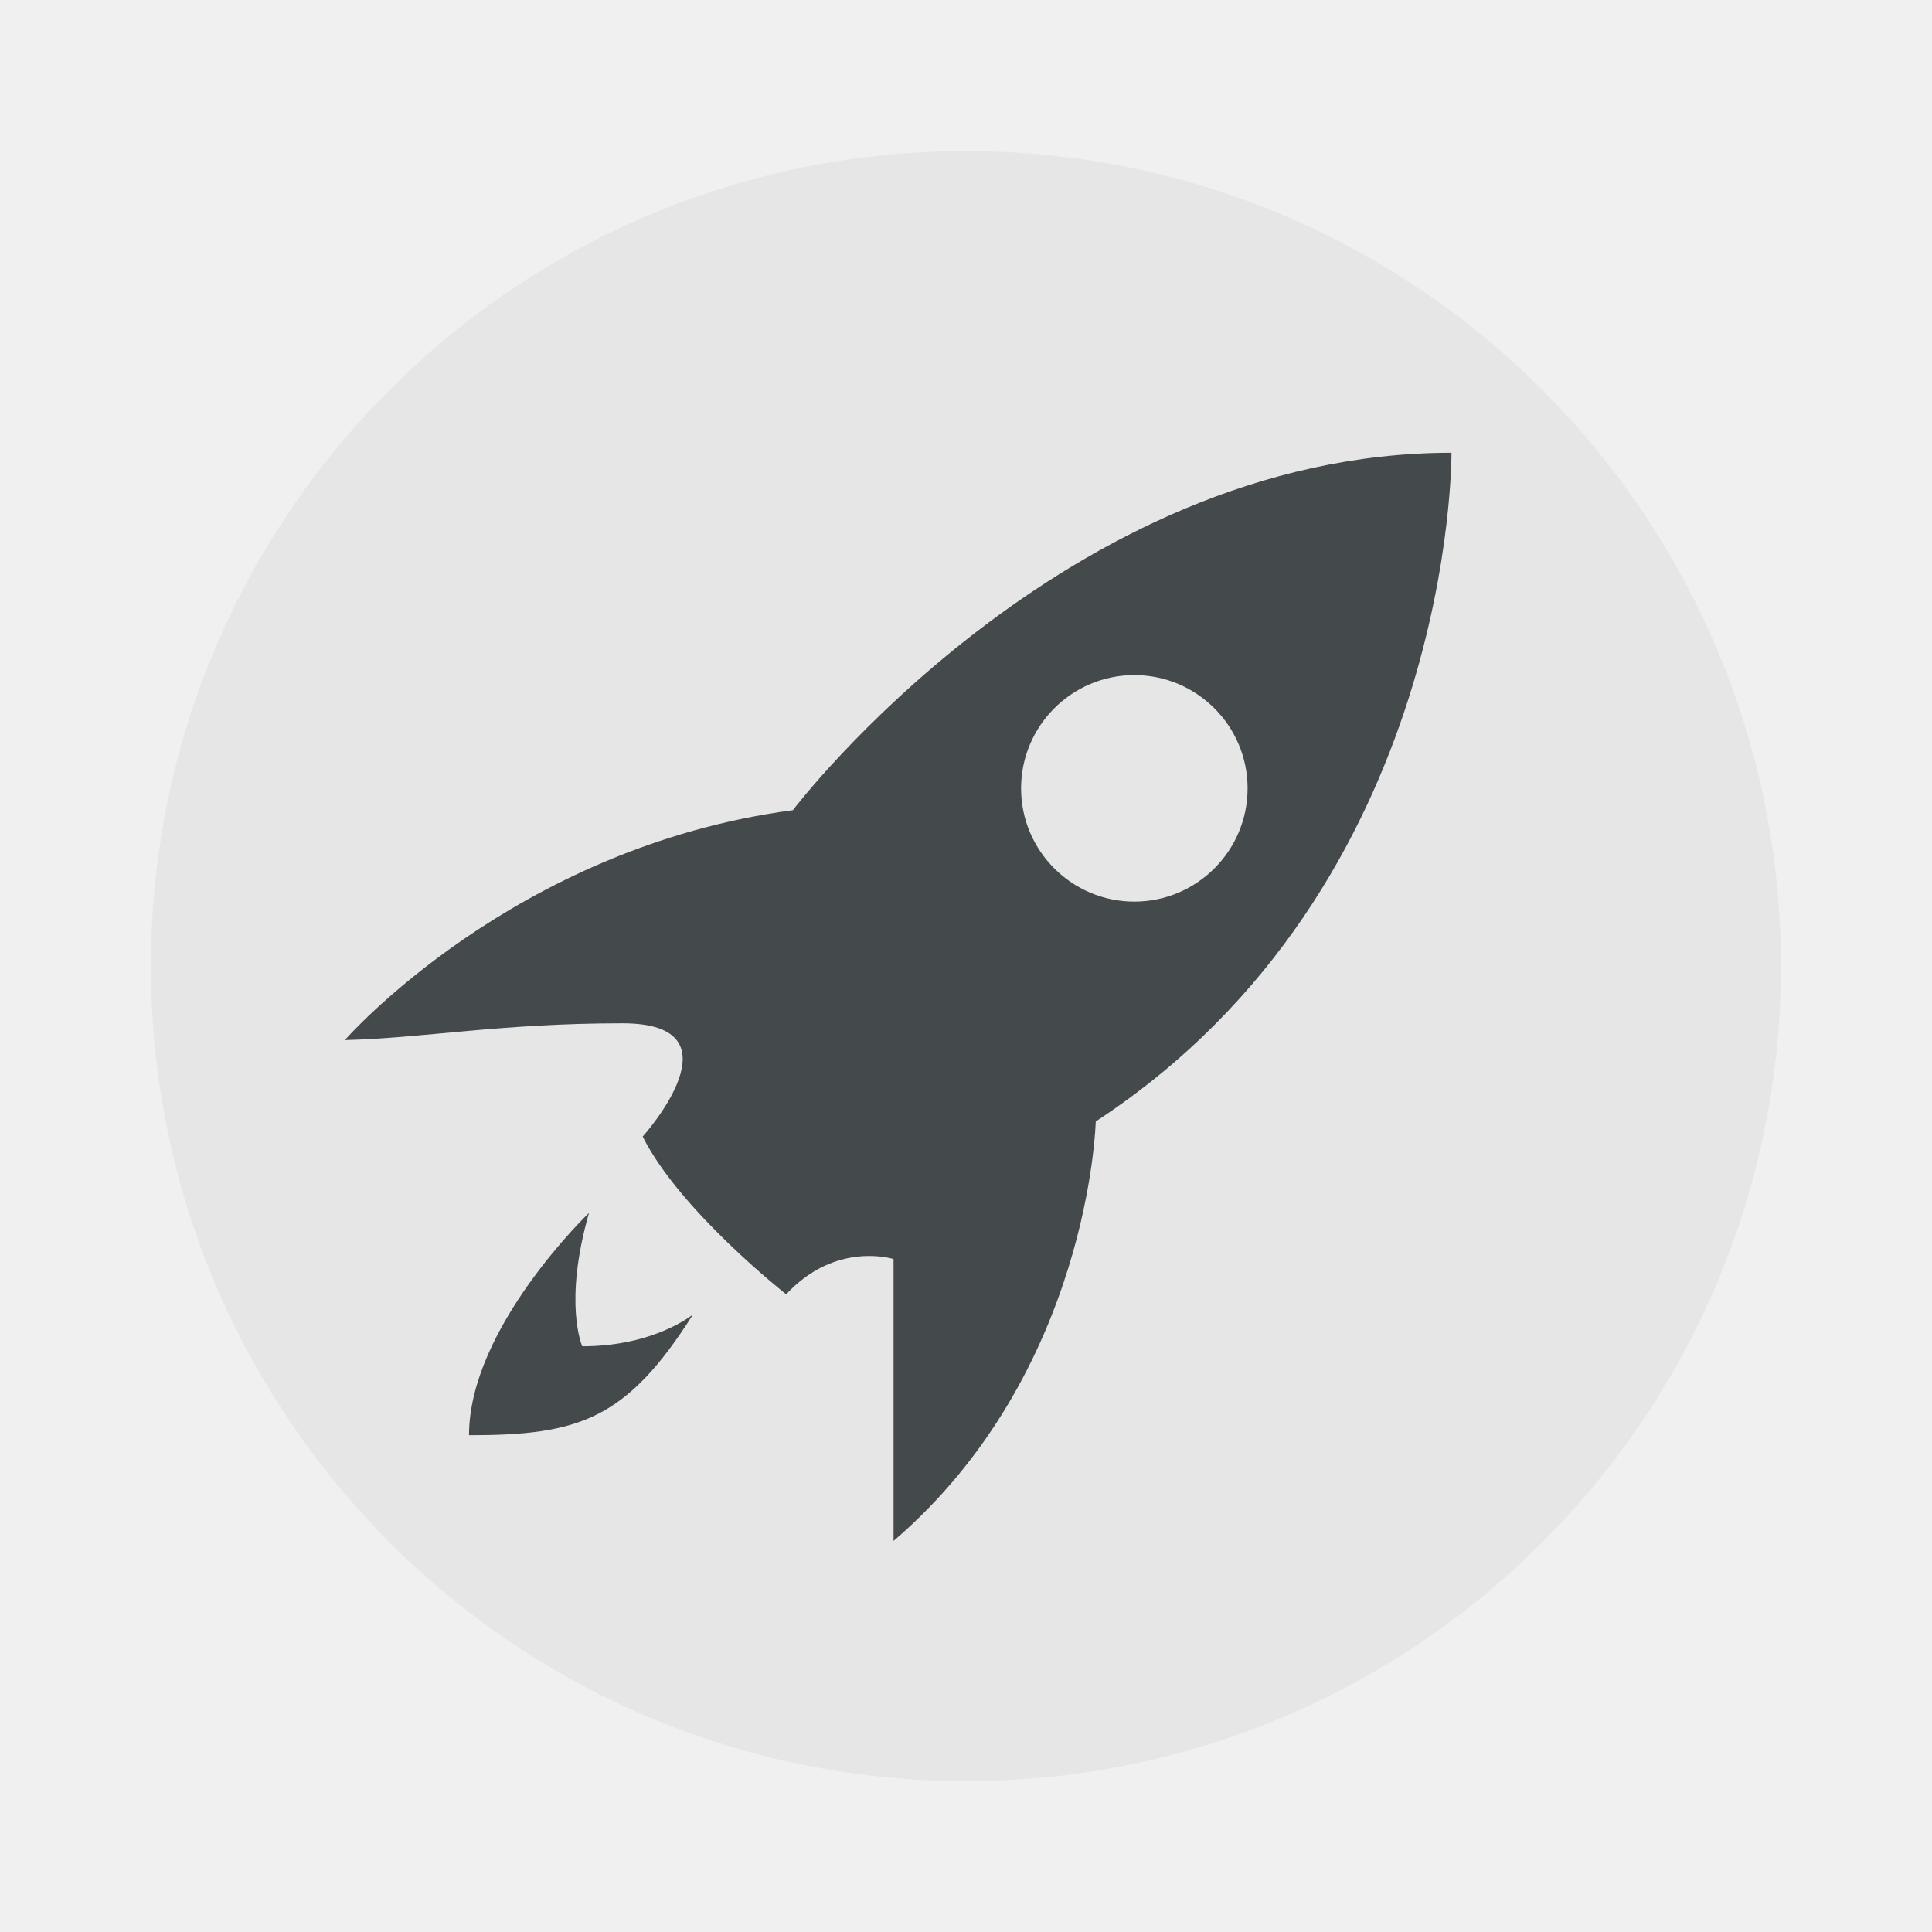
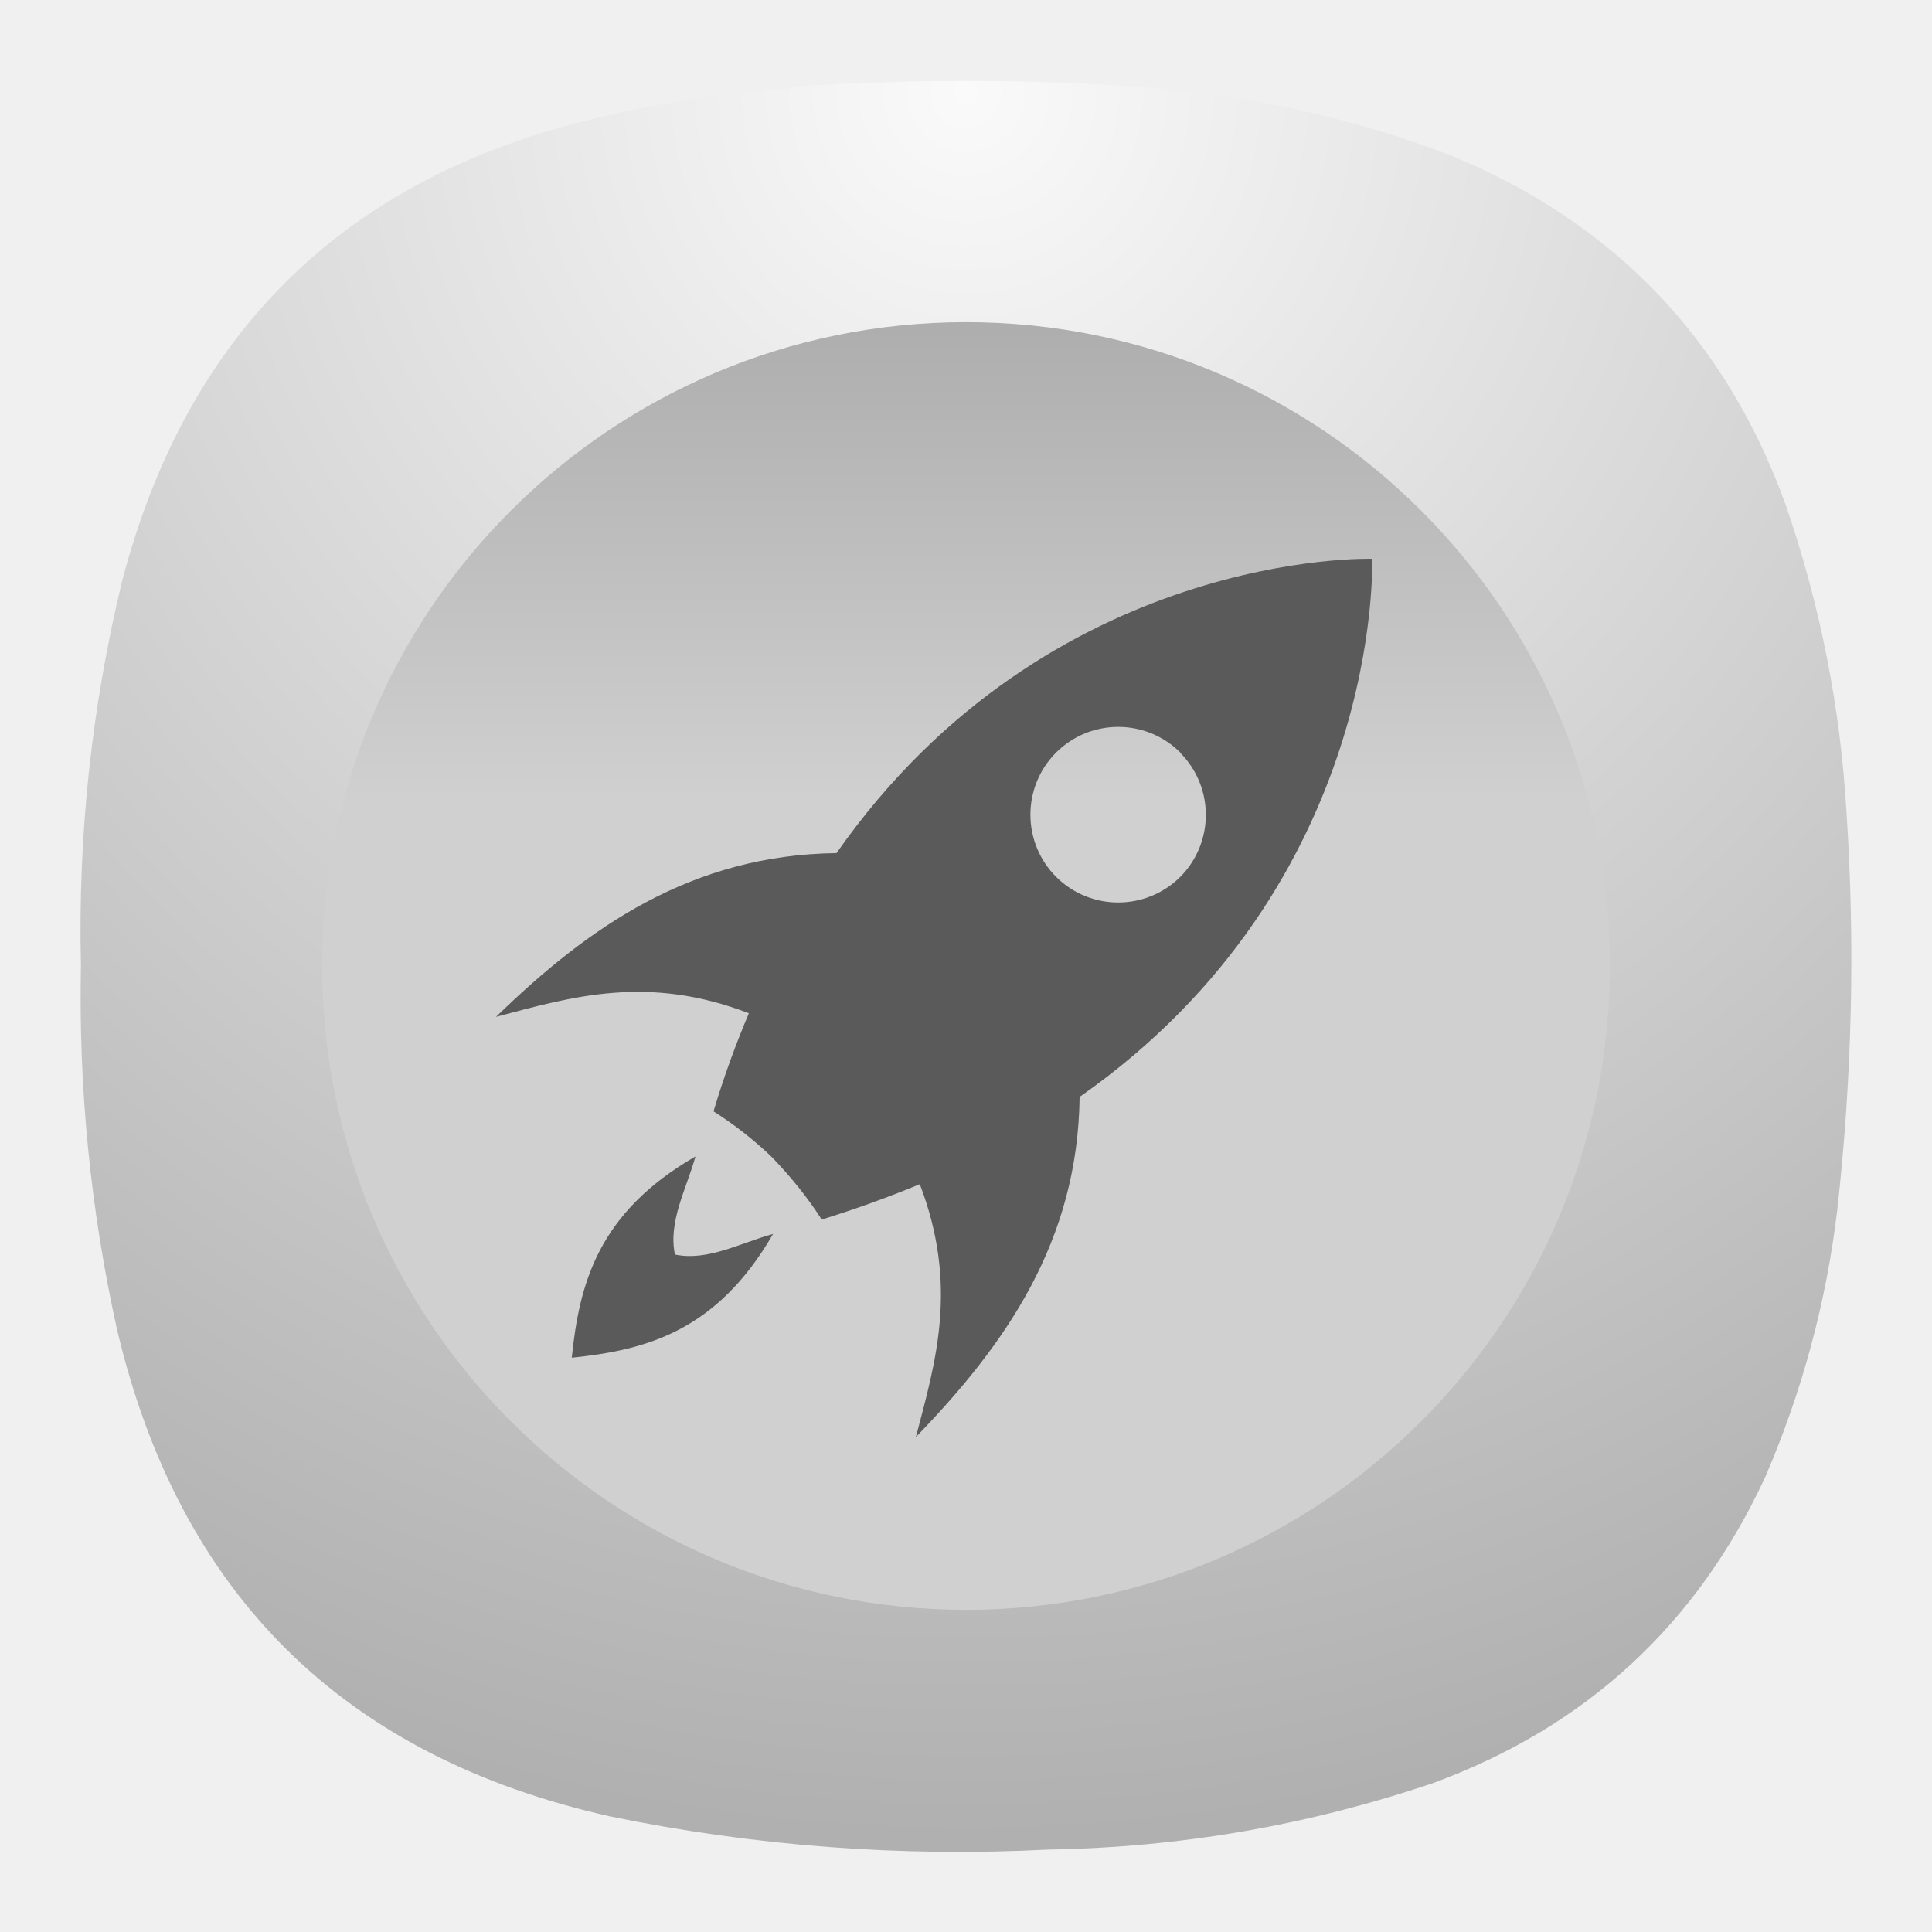
- <svg xmlns="http://www.w3.org/2000/svg" width="64" height="64">
-   <g transform="matrix(.05882 0 0 .05882 1.882 .22)" stroke-width="17">
-     <circle cx="512" cy="540.36" r="459" color="#000" fill="#e6e6e6" />
-     <path d="M785.45 251.25c-218.22 0-370.92 201.29-370.92 201.29-157.66 20.882-252.32 129.47-252.32 129.47 43.854-1.045 87.49-9.45 156.4-9.45s11.34 63.788 11.34 63.788c20.882 41.764 80.799 88.83 80.799 88.83 28.187-30.278 60.481-19.844 60.481-19.844v158.76c110.68-95.013 113.87-236.25 113.87-236.25 202.56-132.6 200.34-376.59 200.34-376.59zM606.84 376.46c35.176 0 63.787 28.613 63.787 63.788s-28.612 63.788-63.787 63.788c-35.176 0-63.787-28.613-63.787-63.788s28.612-63.788 63.787-63.788zM299.71 679.34s-67.567 64.656-67.569 125.21c61.603 0 88.572-8.527 126.16-68.041 0 0-21.651 17.955-62.371 17.955 0 0-10.838-23.967 3.78-75.128z" fill="#44494c" />
+ <svg xmlns="http://www.w3.org/2000/svg" xmlns:xlink="http://www.w3.org/1999/xlink" width="24" height="24" viewBox="0 0 6.35 6.35" version="1.1" id="svg7862" xml:space="preserve">
+   <defs id="defs7859">
+     <linearGradient id="linearGradient73899">
+       <stop style="stop-color:#aaaaaa;stop-opacity:1;" offset="0" id="stop73895" />
+       <stop style="stop-color:#d0d0d0;stop-opacity:1;" offset="1" id="stop73897" />
+     </linearGradient>
+     <linearGradient id="paint0_linear_3_29" x1="12" y1="0" x2="12" y2="12" gradientUnits="userSpaceOnUse" gradientTransform="matrix(0.9166668,0,0,0.9166668,0.9999943,0.9999984)">
+       <stop stop-color="white" id="stop36440" />
+       <stop offset="1" stop-color="#D9D9D9" id="stop36442" />
+     </linearGradient>
+     <clipPath id="clip0_3_29">
+       <rect width="20" height="11.688" fill="#ffffff" transform="translate(2,6.835)" id="rect36445" x="0" y="0" />
+     </clipPath>
+     <linearGradient id="paint0_linear_3_29-3" x1="12" y1="0" x2="12" y2="12" gradientUnits="userSpaceOnUse" gradientTransform="matrix(0.9166668,0,0,0.9166668,1.000013,1.000028)">
+       <stop stop-color="white" id="stop36440-6" offset="0" style="stop-color:#ccf9df;stop-opacity:1;" />
+       <stop offset="1" stop-color="#D9D9D9" id="stop36442-7" style="stop-color:#90dfaa;stop-opacity:1;" />
+     </linearGradient>
+     <linearGradient id="linearGradient28799-4">
+       <stop id="stop28801-13" offset="0" style="stop-color:#fefefc;stop-opacity:1;" />
+       <stop style="stop-color:#fefefc;stop-opacity:1" offset="0.757" id="stop28807-8" />
+       <stop id="stop28803-8" offset="1" style="stop-color:#d4d4d4;stop-opacity:1" />
+     </linearGradient>
+     <radialGradient r="14.572" fy="137.661" fx="223.196" cy="137.661" cx="223.196" gradientTransform="matrix(1.085779,-0.03431182,0.03943781,1.247989,-154.5419,-26.54265)" gradientUnits="userSpaceOnUse" id="radialGradient29032" xlink:href="#linearGradient28799-4" />
+     <radialGradient r="14.572" fy="137.661" fx="223.196" cy="137.661" cx="223.196" gradientTransform="matrix(0.8152424,-0.03431182,0.02961133,1.247989,-129.4374,-26.54265)" gradientUnits="userSpaceOnUse" id="radialGradient29648" xlink:href="#linearGradient28799-4" />
+     <linearGradient id="linearGradient14392-7">
+       <stop style="stop-color:#3e2a06;stop-opacity:1" offset="0" id="stop14394-8" />
+       <stop style="stop-color:#ad780a;stop-opacity:1" offset="1" id="stop14396-6" />
+     </linearGradient>
+     <linearGradient xlink:href="#linearGradient14392-7" id="linearGradient14477" gradientUnits="userSpaceOnUse" gradientTransform="matrix(0.874912,0,0,0.8114875,60.36719,62.58695)" x1="442.039" y1="371.544" x2="490.122" y2="293.585" />
+     <linearGradient xlink:href="#linearGradient14392-7" id="linearGradient14485" gradientUnits="userSpaceOnUse" gradientTransform="translate(4e-6)" x1="442.039" y1="371.544" x2="490.122" y2="293.585" />
+     <clipPath clipPathUnits="userSpaceOnUse" id="clipPath14186-9">
+       <path id="path14188-1" d="m 137.577,281.019 c 1.599,-0.663 3.398,-0.784 5.101,-0.47 1.703,0.314 3.311,1.049 4.743,2.022 2.864,1.946 4.988,4.778 7.023,7.58 4.672,6.434 9.169,13.002 13.245,19.829 3.306,5.538 6.344,11.257 10.164,16.453 2.494,3.392 5.307,6.539 7.813,9.922 2.506,3.383 4.728,7.056 5.839,11.117 1.444,5.277 0.885,11.093 -1.627,15.953 -1.767,3.419 -4.476,6.352 -7.772,8.339 -3.296,1.987 -7.171,3.014 -11.016,2.87 -6.114,-0.229 -11.699,-3.285 -17.384,-5.549 -11.581,-4.612 -24.16,-6.059 -36.097,-9.652 -3.669,-1.104 -7.276,-2.411 -10.97,-3.426 -1.641,-0.451 -3.309,-0.848 -4.859,-1.551 -1.55,-0.703 -3,-1.749 -3.862,-3.217 -0.666,-1.134 -0.948,-2.47 -0.93,-3.786 0.018,-1.316 0.326,-2.615 0.774,-3.852 0.896,-2.474 2.343,-4.714 3.32,-7.157 1.595,-3.989 1.882,-8.388 1.667,-12.679 -0.215,-4.291 -0.911,-8.545 -1.205,-12.831 -0.131,-1.914 -0.181,-3.853 0.185,-5.736 0.365,-1.883 1.176,-3.725 2.558,-5.055 1.274,-1.227 2.965,-1.955 4.696,-2.317 1.732,-0.361 3.515,-0.377 5.284,-0.338 1.768,0.04 3.541,0.134 5.304,-0.011 1.763,-0.145 3.533,-0.541 5.069,-1.418 1.46,-0.834 2.654,-2.075 3.644,-3.434 0.989,-1.36 1.789,-2.846 2.609,-4.314 0.82,-1.468 1.668,-2.932 2.742,-4.226 1.073,-1.295 2.389,-2.423 3.943,-3.067" style="fill:#402c07;fill-opacity:1;stroke:none" />
+     </clipPath>
+     <clipPath clipPathUnits="userSpaceOnUse" id="clipPath15031-3">
+       <path style="fill:none;stroke:#729fcf;stroke-width:0.125;stroke-linecap:butt;stroke-linejoin:miter;stroke-miterlimit:4;stroke-dasharray:none;stroke-opacity:1" d="m 248.061,184.612 c -2.601,3.44 -5.233,6.856 -7.897,10.247 -2.833,3.607 -5.701,7.187 -8.587,10.751 -3.541,4.374 -7.152,8.793 -9.449,13.93 -1.974,4.414 -2.91,9.207 -4.265,13.849 -1.539,5.272 -3.626,10.37 -5.971,15.336 -2.165,4.585 -4.55,9.063 -6.939,13.536 -1.738,3.254 -3.505,6.581 -4.108,10.221 -0.476,2.876 -0.198,5.844 0.534,8.666 0.732,2.822 1.91,5.511 3.238,8.106 5.667,11.075 14.17,20.622 24.242,27.925 4.571,3.314 9.467,6.181 14.602,8.526 2.782,1.27 5.714,2.404 8.772,2.457 1.529,0.026 3.074,-0.225 4.474,-0.841 1.4,-0.615 2.651,-1.604 3.483,-2.887 1.023,-1.578 1.37,-3.538 1.165,-5.407 -0.205,-1.869 -0.935,-3.653 -1.913,-5.259 -2.39,-3.923 -6.165,-6.761 -9.796,-9.573 -7.841,-6.074 -15.425,-12.48 -22.682,-19.24 -2.049,-1.909 -4.098,-3.878 -5.53,-6.284 -1.394,-2.344 -2.148,-5.014 -2.658,-7.693 -1.4,-7.349 -1.04,-15.083 1.46,-22.133 0.978,-2.758 2.271,-5.392 3.518,-8.04 2.162,-4.589 4.211,-9.263 7.049,-13.467 3.533,-5.233 8.245,-9.673 11.151,-15.278 2.455,-4.734 3.494,-10.057 4.362,-15.318 0.665,-4.031 1.248,-8.075 1.746,-12.13" id="path15033-2" />
+     </clipPath>
+     <clipPath clipPathUnits="userSpaceOnUse" id="clipPath14822-9">
+       <path d="m 386.188,285.328 c -0.405,-1.104 -1.118,-2.082 -1.991,-2.87 -0.872,-0.788 -1.9,-1.392 -2.983,-1.852 -2.165,-0.919 -4.521,-1.261 -6.832,-1.696 -2.179,-0.409 -4.342,-0.906 -6.528,-1.277 -2.271,-0.386 -4.618,-0.632 -6.865,-0.125 -1.966,0.443 -3.784,1.459 -5.272,2.819 -1.487,1.36 -2.649,3.056 -3.485,4.89 -1.472,3.23 -1.935,6.865 -1.654,10.403 0.209,2.633 0.875,5.346 2.609,7.339 1.401,1.611 3.387,2.615 5.434,3.221 3.525,1.043 7.367,0.988 10.86,-0.155 5.767,-1.931 10.876,-5.774 14.33,-10.779 1.139,-1.65 2.112,-3.448 2.553,-5.403 0.336,-1.49 0.348,-3.081 -0.178,-4.515" id="path14824-1" style="fill:none;stroke:#ce5c00;stroke-width:1px;stroke-linecap:butt;stroke-linejoin:miter;stroke-opacity:1" />
+     </clipPath>
+     <clipPath clipPathUnits="userSpaceOnUse" id="clipPath14822-2-4">
+       <path d="m 386.188,285.328 c -0.405,-1.104 -1.118,-2.082 -1.991,-2.87 -0.872,-0.788 -1.9,-1.392 -2.983,-1.852 -2.165,-0.919 -4.521,-1.261 -6.832,-1.696 -2.179,-0.409 -4.342,-0.906 -6.528,-1.277 -2.271,-0.386 -4.618,-0.632 -6.865,-0.125 -1.966,0.443 -3.784,1.459 -5.272,2.819 -1.487,1.36 -2.649,3.056 -3.485,4.89 -1.472,3.23 -1.935,6.865 -1.654,10.403 0.209,2.633 0.875,5.346 2.609,7.339 1.401,1.611 3.387,2.615 5.434,3.221 3.525,1.043 7.367,0.988 10.86,-0.155 5.767,-1.931 10.876,-5.774 14.33,-10.779 1.139,-1.65 2.112,-3.448 2.553,-5.403 0.336,-1.49 0.348,-3.081 -0.178,-4.515" id="path14824-6-5" style="fill:none;stroke:#ce5c00;stroke-width:1px;stroke-linecap:butt;stroke-linejoin:miter;stroke-opacity:1" />
+     </clipPath>
+     <linearGradient id="linearGradient14518-6">
+       <stop id="stop14540-0" offset="0" style="stop-color:#110800;stop-opacity:1;" />
+       <stop style="stop-color:#a65a00;stop-opacity:0.8;" offset="0.591" id="stop14542-5" />
+       <stop style="stop-color:#ff921e;stop-opacity:0;" offset="1" id="stop14522-4" />
+     </linearGradient>
+     <clipPath clipPathUnits="userSpaceOnUse" id="clipPath14489-3">
+       <path style="fill:url(#linearGradient14485);fill-opacity:1;stroke:none" d="m 516.006,331.876 c -0.671,1.719 -1.627,3.327 -2.816,4.738 -2.624,3.115 -6.268,5.17 -9.896,7.02 -6.189,3.154 -12.602,5.922 -18.42,9.717 -3.898,2.542 -7.496,5.527 -10.86,8.742 -2.877,2.75 -5.606,5.687 -8.832,8.018 -3.256,2.351 -7.019,4.054 -10.991,4.65 -4.83,0.725 -9.821,-0.213 -14.299,-2.164 -3.138,-1.367 -6.156,-3.323 -7.963,-6.229 -1.814,-2.918 -2.228,-6.488 -2.233,-9.924 -0.008,-6.077 1.118,-12.09 2.178,-18.073 0.881,-4.972 1.719,-9.955 2.26,-14.975 0.983,-9.131 0.976,-18.353 0.32,-27.513 -0.11,-1.534 -0.238,-3.083 -0.008,-4.604 0.229,-1.521 0.855,-3.037 2.021,-4.04 1.077,-0.927 2.521,-1.336 3.939,-1.415 1.419,-0.079 2.834,0.147 4.24,0.352 3.313,0.484 6.652,0.865 9.889,1.717 2.043,0.537 4.033,1.259 6.072,1.811 3.403,0.92 6.966,1.361 10.467,0.952 3.769,-0.441 7.43,-1.857 11.224,-1.765 1.557,0.038 3.102,0.332 4.586,0.8 1.515,0.478 3.009,1.162 4.123,2.295 0.846,0.861 1.436,1.945 1.879,3.069 0.66,1.674 1.015,3.457 1.167,5.249 0.135,1.588 0.113,3.194 0.414,4.759 0.495,2.575 1.847,4.923 3.528,6.935 1.681,2.012 3.69,3.72 5.696,5.408 1.999,1.681 4.011,3.355 6.167,4.828 1.012,0.692 2.056,1.339 3.017,2.101 0.961,0.761 1.845,1.647 2.445,2.715 0.815,1.449 1.064,3.208 0.683,4.826 h 2e-5" id="path14491-6" />
+     </clipPath>
+     <clipPath clipPathUnits="userSpaceOnUse" id="clipPath14481-1">
+       <path style="fill:url(#linearGradient14485);fill-opacity:1;stroke:none" d="m 516.006,331.876 c -0.671,1.719 -1.627,3.327 -2.816,4.738 -2.624,3.115 -6.268,5.17 -9.896,7.02 -6.189,3.154 -12.602,5.922 -18.42,9.717 -3.898,2.542 -7.496,5.527 -10.86,8.742 -2.877,2.75 -5.606,5.687 -8.832,8.018 -3.256,2.351 -7.019,4.054 -10.991,4.65 -4.83,0.725 -9.821,-0.213 -14.299,-2.164 -3.138,-1.367 -6.156,-3.323 -7.963,-6.229 -1.814,-2.918 -2.228,-6.488 -2.233,-9.924 -0.008,-6.077 1.118,-12.09 2.178,-18.073 0.881,-4.972 1.719,-9.955 2.26,-14.975 0.983,-9.131 0.976,-18.353 0.32,-27.513 -0.11,-1.534 -0.238,-3.083 -0.008,-4.604 0.229,-1.521 0.855,-3.037 2.021,-4.04 1.077,-0.927 2.521,-1.336 3.939,-1.415 1.419,-0.079 2.834,0.147 4.24,0.352 3.313,0.484 6.652,0.865 9.889,1.717 2.043,0.537 4.033,1.259 6.072,1.811 3.403,0.92 6.966,1.361 10.467,0.952 3.769,-0.441 7.43,-1.857 11.224,-1.765 1.557,0.038 3.102,0.332 4.586,0.8 1.515,0.478 3.009,1.162 4.123,2.295 0.846,0.861 1.436,1.945 1.879,3.069 0.66,1.674 1.015,3.457 1.167,5.249 0.135,1.588 0.113,3.194 0.414,4.759 0.495,2.575 1.847,4.923 3.528,6.935 1.681,2.012 3.69,3.72 5.696,5.408 1.999,1.681 4.011,3.355 6.167,4.828 1.012,0.692 2.056,1.339 3.017,2.101 0.961,0.761 1.845,1.647 2.445,2.715 0.815,1.449 1.064,3.208 0.683,4.826 h 2e-5" id="path14483-3" />
+     </clipPath>
+     <clipPath clipPathUnits="userSpaceOnUse" id="clipPath14473-5">
+       <path style="fill:url(#linearGradient14477);fill-opacity:1;stroke:none" d="m 511.827,331.9 c -0.606,1.404 -1.442,2.708 -2.464,3.845 -2.325,2.588 -5.507,4.222 -8.659,5.697 -5.42,2.535 -11.001,4.779 -16.116,7.885 -3.383,2.054 -6.537,4.472 -9.502,7.094 -2.525,2.233 -4.93,4.627 -7.728,6.506 -2.883,1.936 -6.175,3.299 -9.616,3.774 -4.218,0.582 -8.553,-0.183 -12.51,-1.756 -2.709,-1.077 -5.366,-2.619 -6.967,-5.055 -1.538,-2.341 -1.933,-5.252 -1.953,-8.053 -0.035,-4.939 0.965,-9.818 1.906,-14.666 0.782,-4.03 1.527,-8.072 1.977,-12.152 0.818,-7.406 0.661,-14.885 0.28,-22.327 -0.064,-1.249 -0.134,-2.51 0.079,-3.743 0.213,-1.233 0.736,-2.452 1.682,-3.271 0.939,-0.814 2.21,-1.159 3.451,-1.212 1.242,-0.052 2.476,0.164 3.705,0.349 2.89,0.436 5.811,0.709 8.652,1.393 1.787,0.43 3.531,1.02 5.313,1.469 2.986,0.753 6.096,1.107 9.158,0.772 3.294,-0.36 6.507,-1.51 9.82,-1.432 1.358,0.032 2.708,0.271 4.013,0.649 1.313,0.38 2.617,0.92 3.607,1.862 0.725,0.691 1.25,1.569 1.644,2.49 0.576,1.348 0.886,2.8 1.021,4.26 0.119,1.289 0.105,2.594 0.363,3.862 0.437,2.149 1.64,4.081 3.115,5.704 1.475,1.622 3.224,2.968 4.956,4.312 1.756,1.364 3.51,2.74 5.396,3.918 0.882,0.551 1.793,1.059 2.635,1.671 0.841,0.612 1.619,1.339 2.145,2.237 0.684,1.167 0.902,2.599 0.598,3.917 h 2e-5" id="path14475-9" />
+     </clipPath>
+     <clipPath clipPathUnits="userSpaceOnUse" id="clipPath14656-7">
+       <path d="m 304.847,225.45 c 6.016,4.923 9.777,12.317 10.943,20.003 1.825,12.031 -2.346,24.075 -6.446,35.533 -0.817,2.285 -1.64,4.59 -1.965,6.995 -0.325,2.405 -0.119,4.948 1.029,7.086 1.303,2.425 3.732,4.125 6.367,4.923 2.589,0.784 5.394,0.761 8.015,0.092 2.621,-0.669 5.061,-1.968 7.187,-3.64 5.48,-4.31 8.758,-10.986 10.01,-17.844 1.252,-6.858 0.639,-13.929 -0.551,-20.798 -1.623,-9.369 -4.309,-18.54 -7.74,-27.408 -2.518,-6.507 -5.468,-12.911 -9.618,-18.52 -4.046,-5.469 -9.162,-10.09 -13.103,-15.635 -2.732,-3.844 -4.9,-8.131 -8.192,-11.508 -1.646,-1.689 -3.577,-3.135 -5.77,-4.001 -2.193,-0.866 -4.664,-1.124 -6.933,-0.482 -1.505,0.426 -2.892,1.237 -4.038,2.301 -1.146,1.064 -2.053,2.376 -2.693,3.803 -1.28,2.853 -1.477,6.112 -0.965,9.198 0.661,3.983 2.444,7.693 4.466,11.189 2.274,3.932 4.918,7.719 8.384,10.654 3.599,3.047 7.962,5.074 11.611,8.06" id="path14658-9" style="fill:none;stroke:#c17d11;stroke-width:1px;stroke-linecap:butt;stroke-linejoin:miter;stroke-opacity:1" />
+     </clipPath>
+     <clipPath id="clipPath29644-8" clipPathUnits="userSpaceOnUse">
+       <path id="path29646-8" d="m 54.232,122.362 c -1.781,0.097 -3.485,0.919 -4.788,2.137 -1.303,1.218 -2.221,2.812 -2.786,4.504 -1.13,3.384 -0.875,7.052 -0.619,10.61 0.233,3.222 0.47,6.505 1.677,9.502 0.603,1.498 1.45,2.91 2.58,4.064 1.13,1.154 2.552,2.042 4.118,2.434 1.469,0.368 3.038,0.292 4.483,-0.162 1.445,-0.454 2.764,-1.279 3.846,-2.338 1.579,-1.545 2.643,-3.566 3.253,-5.689 0.61,-2.123 0.784,-4.352 0.752,-6.561 -0.04,-2.764 -0.401,-5.539 -1.266,-8.164 -0.865,-2.626 -2.246,-5.103 -4.173,-7.086 -0.933,-0.96 -1.998,-1.805 -3.199,-2.397 -1.201,-0.592 -2.543,-0.925 -3.88,-0.853" style="fill:url(#radialGradient29648);fill-opacity:1;stroke:none" />
+     </clipPath>
+     <linearGradient id="linearGradient28469-0">
+       <stop style="stop-color:#d2940a;stop-opacity:1" offset="0" id="stop28479-4" />
+       <stop style="stop-color:#d89c08;stop-opacity:1" offset="0.751" id="stop28477-2" />
+       <stop id="stop28485-7" offset="0.866" style="stop-color:#b67e07;stop-opacity:1;" />
+       <stop id="stop28473-1" offset="1" style="stop-color:#946106;stop-opacity:1" />
+     </linearGradient>
+     <linearGradient id="linearGradient28275-8">
+       <stop id="stop28277-1" offset="0" style="stop-color:#ad780a;stop-opacity:1" />
+       <stop style="stop-color:#d89e08;stop-opacity:1" offset="0.12" id="stop28291-9" />
+       <stop style="stop-color:#edb80b;stop-opacity:1" offset="0.255" id="stop28289-6" />
+       <stop style="stop-color:#ebc80d;stop-opacity:1" offset="0.392" id="stop28287-6" />
+       <stop style="stop-color:#f5d838;stop-opacity:1" offset="0.527" id="stop28285-7" />
+       <stop style="stop-color:#f6d811;stop-opacity:1" offset="0.769" id="stop28283-7" />
+       <stop id="stop28279-5" offset="1" style="stop-color:#f5cd31;stop-opacity:1" />
+     </linearGradient>
+     <linearGradient id="linearGradient29529-6">
+       <stop id="stop29531-0" offset="0" style="stop-color:#3a2903;stop-opacity:1;" />
+       <stop style="stop-color:#735208;stop-opacity:1" offset="0.555" id="stop29539-7" />
+       <stop id="stop29533-8" offset="1" style="stop-color:#ac8c04;stop-opacity:1" />
+     </linearGradient>
+     <linearGradient id="linearGradient29477-3">
+       <stop id="stop29479-5" offset="0" style="stop-color:#757574;stop-opacity:0" />
+       <stop style="stop-color:#757574;stop-opacity:1;" offset="0.263" id="stop29487-5" />
+       <stop style="stop-color:#757574;stop-opacity:1;" offset="0.5" id="stop29485-0" />
+       <stop id="stop29481-3" offset="1" style="stop-color:#757574;stop-opacity:0" />
+     </linearGradient>
+     <linearGradient id="linearGradient29336-6">
+       <stop id="stop29338-1" offset="0" style="stop-color:#646464;stop-opacity:0" />
+       <stop style="stop-color:#646464;stop-opacity:0.583" offset="0.306" id="stop29344-7" />
+       <stop id="stop29354-5" offset="0.47" style="stop-color:#646464;stop-opacity:1" />
+       <stop style="stop-color:#646464;stop-opacity:0.257" offset="0.728" id="stop29356-3" />
+       <stop id="stop29340-6" offset="1" style="stop-color:#646464;stop-opacity:0;" />
+     </linearGradient>
+     <linearGradient id="linearGradient28976-3">
+       <stop id="stop28978-7" offset="0" style="stop-color:#747474;stop-opacity:1" />
+       <stop style="stop-color:#8c8c8c;stop-opacity:1;" offset="0.125" id="stop29259-5" />
+       <stop style="stop-color:#a4a4a4;stop-opacity:1;" offset="0.25" id="stop29257-0" />
+       <stop style="stop-color:#d4d4d4;stop-opacity:1" offset="0.5" id="stop28984-4" />
+       <stop id="stop28986-0" offset="0.619" style="stop-color:#d4d4d4;stop-opacity:1" />
+       <stop id="stop28980-2" offset="1" style="stop-color:#7c7c7c;stop-opacity:1" />
+     </linearGradient>
+     <clipPath id="clipPath29028-5" clipPathUnits="userSpaceOnUse">
+       <path id="path29030-7" d="m 85.75,122.362 c -2.78,1.91 -5.111,4.575 -6.25,7.75 -1.436,4.002 -0.886,8.481 0.5,12.5 1.419,4.117 3.794,8.041 7.379,10.512 1.793,1.236 3.868,2.083 6.03,2.339 2.162,0.256 4.409,-0.095 6.34,-1.101 2.353,-1.226 4.148,-3.373 5.262,-5.781 1.114,-2.408 1.589,-5.07 1.738,-7.719 0.19,-3.375 -0.14,-6.806 -1.25,-10 -1.205,-3.469 -3.39,-6.671 -6.473,-8.667 -1.541,-0.998 -3.292,-1.684 -5.111,-1.935 -1.819,-0.252 -3.705,-0.063 -5.416,0.602 -0.975,0.379 -1.887,0.907 -2.75,1.5" style="fill:url(#radialGradient29032);fill-opacity:1;stroke:none" />
+     </clipPath>
+     <linearGradient id="linearGradient28935-8">
+       <stop id="stop28937-7" offset="0" style="stop-color:#949494;stop-opacity:0.392;" />
+       <stop style="stop-color:#949494;stop-opacity:1;" offset="0.5" id="stop28943-3" />
+       <stop id="stop28939-8" offset="1" style="stop-color:#949494;stop-opacity:0.392;" />
+     </linearGradient>
+     <linearGradient id="linearGradient28853-5">
+       <stop id="stop28855-3" offset="0" style="stop-color:#020204;stop-opacity:1" />
+       <stop style="stop-color:#020204;stop-opacity:1" offset="0.734" id="stop28865-0" />
+       <stop id="stop28857-9" offset="1" style="stop-color:#5c5c5c;stop-opacity:1;" />
+     </linearGradient>
+     <linearGradient x1="331.947" y1="12" x2="331.947" y2="123" gradientUnits="userSpaceOnUse" id="linearGradient8">
+       <stop style="stop-color:#99a29b;stop-opacity:1" offset="0" id="stop10" />
+       <stop style="stop-color:#738777;stop-opacity:1" offset="1" id="stop12" />
+     </linearGradient>
+     <clipPath id="clip0_3_29-2">
+       <rect width="20" height="11.688" fill="#ffffff" transform="translate(2,6.835)" id="rect36445-3" x="0" y="0" />
+     </clipPath>
+     <linearGradient id="paint0_linear_3_29-3-7" x1="12" y1="0" x2="12" y2="12" gradientUnits="userSpaceOnUse" gradientTransform="matrix(0.9166668,0,0,0.9166668,1.000013,1.000028)">
+       <stop stop-color="white" id="stop36440-6-5" offset="0" style="stop-color:#4c94cc;stop-opacity:1;" />
+       <stop offset="1" stop-color="#D9D9D9" id="stop36442-7-9" style="stop-color:#005274;stop-opacity:1;" />
+     </linearGradient>
+     <radialGradient r="14.572" fy="137.661" fx="223.196" cy="137.661" cx="223.196" gradientTransform="matrix(1.085779,-0.03431182,0.03943781,1.247989,-154.5419,-26.54265)" gradientUnits="userSpaceOnUse" id="radialGradient29032-9" xlink:href="#linearGradient28799-4" />
+     <radialGradient r="14.572" fy="137.661" fx="223.196" cy="137.661" cx="223.196" gradientTransform="matrix(0.8152424,-0.03431182,0.02961133,1.247989,-129.4374,-26.54265)" gradientUnits="userSpaceOnUse" id="radialGradient29648-7" xlink:href="#linearGradient28799-4" />
+     <clipPath clipPathUnits="userSpaceOnUse" id="clipPath14186-9-1">
+       <path id="path14188-1-2" d="m 137.577,281.019 c 1.599,-0.663 3.398,-0.784 5.101,-0.47 1.703,0.314 3.311,1.049 4.743,2.022 2.864,1.946 4.988,4.778 7.023,7.58 4.672,6.434 9.169,13.002 13.245,19.829 3.306,5.538 6.344,11.257 10.164,16.453 2.494,3.392 5.307,6.539 7.813,9.922 2.506,3.383 4.728,7.056 5.839,11.117 1.444,5.277 0.885,11.093 -1.627,15.953 -1.767,3.419 -4.476,6.352 -7.772,8.339 -3.296,1.987 -7.171,3.014 -11.016,2.87 -6.114,-0.229 -11.699,-3.285 -17.384,-5.549 -11.581,-4.612 -24.16,-6.059 -36.097,-9.652 -3.669,-1.104 -7.276,-2.411 -10.97,-3.426 -1.641,-0.451 -3.309,-0.848 -4.859,-1.551 -1.55,-0.703 -3,-1.749 -3.862,-3.217 -0.666,-1.134 -0.948,-2.47 -0.93,-3.786 0.018,-1.316 0.326,-2.615 0.774,-3.852 0.896,-2.474 2.343,-4.714 3.32,-7.157 1.595,-3.989 1.882,-8.388 1.667,-12.679 -0.215,-4.291 -0.911,-8.545 -1.205,-12.831 -0.131,-1.914 -0.181,-3.853 0.185,-5.736 0.365,-1.883 1.176,-3.725 2.558,-5.055 1.274,-1.227 2.965,-1.955 4.696,-2.317 1.732,-0.361 3.515,-0.377 5.284,-0.338 1.768,0.04 3.541,0.134 5.304,-0.011 1.763,-0.145 3.533,-0.541 5.069,-1.418 1.46,-0.834 2.654,-2.075 3.644,-3.434 0.989,-1.36 1.789,-2.846 2.609,-4.314 0.82,-1.468 1.668,-2.932 2.742,-4.226 1.073,-1.295 2.389,-2.423 3.943,-3.067" style="fill:#402c07;fill-opacity:1;stroke:none" />
+     </clipPath>
+     <clipPath clipPathUnits="userSpaceOnUse" id="clipPath15031-3-4">
+       <path style="fill:none;stroke:#729fcf;stroke-width:0.125;stroke-linecap:butt;stroke-linejoin:miter;stroke-miterlimit:4;stroke-dasharray:none;stroke-opacity:1" d="m 248.061,184.612 c -2.601,3.44 -5.233,6.856 -7.897,10.247 -2.833,3.607 -5.701,7.187 -8.587,10.751 -3.541,4.374 -7.152,8.793 -9.449,13.93 -1.974,4.414 -2.91,9.207 -4.265,13.849 -1.539,5.272 -3.626,10.37 -5.971,15.336 -2.165,4.585 -4.55,9.063 -6.939,13.536 -1.738,3.254 -3.505,6.581 -4.108,10.221 -0.476,2.876 -0.198,5.844 0.534,8.666 0.732,2.822 1.91,5.511 3.238,8.106 5.667,11.075 14.17,20.622 24.242,27.925 4.571,3.314 9.467,6.181 14.602,8.526 2.782,1.27 5.714,2.404 8.772,2.457 1.529,0.026 3.074,-0.225 4.474,-0.841 1.4,-0.615 2.651,-1.604 3.483,-2.887 1.023,-1.578 1.37,-3.538 1.165,-5.407 -0.205,-1.869 -0.935,-3.653 -1.913,-5.259 -2.39,-3.923 -6.165,-6.761 -9.796,-9.573 -7.841,-6.074 -15.425,-12.48 -22.682,-19.24 -2.049,-1.909 -4.098,-3.878 -5.53,-6.284 -1.394,-2.344 -2.148,-5.014 -2.658,-7.693 -1.4,-7.349 -1.04,-15.083 1.46,-22.133 0.978,-2.758 2.271,-5.392 3.518,-8.04 2.162,-4.589 4.211,-9.263 7.049,-13.467 3.533,-5.233 8.245,-9.673 11.151,-15.278 2.455,-4.734 3.494,-10.057 4.362,-15.318 0.665,-4.031 1.248,-8.075 1.746,-12.13" id="path15033-2-7" />
+     </clipPath>
+     <clipPath clipPathUnits="userSpaceOnUse" id="clipPath14822-9-4">
+       <path d="m 386.188,285.328 c -0.405,-1.104 -1.118,-2.082 -1.991,-2.87 -0.872,-0.788 -1.9,-1.392 -2.983,-1.852 -2.165,-0.919 -4.521,-1.261 -6.832,-1.696 -2.179,-0.409 -4.342,-0.906 -6.528,-1.277 -2.271,-0.386 -4.618,-0.632 -6.865,-0.125 -1.966,0.443 -3.784,1.459 -5.272,2.819 -1.487,1.36 -2.649,3.056 -3.485,4.89 -1.472,3.23 -1.935,6.865 -1.654,10.403 0.209,2.633 0.875,5.346 2.609,7.339 1.401,1.611 3.387,2.615 5.434,3.221 3.525,1.043 7.367,0.988 10.86,-0.155 5.767,-1.931 10.876,-5.774 14.33,-10.779 1.139,-1.65 2.112,-3.448 2.553,-5.403 0.336,-1.49 0.348,-3.081 -0.178,-4.515" id="path14824-1-5" style="fill:none;stroke:#ce5c00;stroke-width:1px;stroke-linecap:butt;stroke-linejoin:miter;stroke-opacity:1" />
+     </clipPath>
+     <clipPath clipPathUnits="userSpaceOnUse" id="clipPath14822-2-4-0">
+       <path d="m 386.188,285.328 c -0.405,-1.104 -1.118,-2.082 -1.991,-2.87 -0.872,-0.788 -1.9,-1.392 -2.983,-1.852 -2.165,-0.919 -4.521,-1.261 -6.832,-1.696 -2.179,-0.409 -4.342,-0.906 -6.528,-1.277 -2.271,-0.386 -4.618,-0.632 -6.865,-0.125 -1.966,0.443 -3.784,1.459 -5.272,2.819 -1.487,1.36 -2.649,3.056 -3.485,4.89 -1.472,3.23 -1.935,6.865 -1.654,10.403 0.209,2.633 0.875,5.346 2.609,7.339 1.401,1.611 3.387,2.615 5.434,3.221 3.525,1.043 7.367,0.988 10.86,-0.155 5.767,-1.931 10.876,-5.774 14.33,-10.779 1.139,-1.65 2.112,-3.448 2.553,-5.403 0.336,-1.49 0.348,-3.081 -0.178,-4.515" id="path14824-6-5-3" style="fill:none;stroke:#ce5c00;stroke-width:1px;stroke-linecap:butt;stroke-linejoin:miter;stroke-opacity:1" />
+     </clipPath>
+     <clipPath clipPathUnits="userSpaceOnUse" id="clipPath14489-3-0">
+       <path style="fill:url(#linearGradient14485);fill-opacity:1;stroke:none" d="m 516.006,331.876 c -0.671,1.719 -1.627,3.327 -2.816,4.738 -2.624,3.115 -6.268,5.17 -9.896,7.02 -6.189,3.154 -12.602,5.922 -18.42,9.717 -3.898,2.542 -7.496,5.527 -10.86,8.742 -2.877,2.75 -5.606,5.687 -8.832,8.018 -3.256,2.351 -7.019,4.054 -10.991,4.65 -4.83,0.725 -9.821,-0.213 -14.299,-2.164 -3.138,-1.367 -6.156,-3.323 -7.963,-6.229 -1.814,-2.918 -2.228,-6.488 -2.233,-9.924 -0.008,-6.077 1.118,-12.09 2.178,-18.073 0.881,-4.972 1.719,-9.955 2.26,-14.975 0.983,-9.131 0.976,-18.353 0.32,-27.513 -0.11,-1.534 -0.238,-3.083 -0.008,-4.604 0.229,-1.521 0.855,-3.037 2.021,-4.04 1.077,-0.927 2.521,-1.336 3.939,-1.415 1.419,-0.079 2.834,0.147 4.24,0.352 3.313,0.484 6.652,0.865 9.889,1.717 2.043,0.537 4.033,1.259 6.072,1.811 3.403,0.92 6.966,1.361 10.467,0.952 3.769,-0.441 7.43,-1.857 11.224,-1.765 1.557,0.038 3.102,0.332 4.586,0.8 1.515,0.478 3.009,1.162 4.123,2.295 0.846,0.861 1.436,1.945 1.879,3.069 0.66,1.674 1.015,3.457 1.167,5.249 0.135,1.588 0.113,3.194 0.414,4.759 0.495,2.575 1.847,4.923 3.528,6.935 1.681,2.012 3.69,3.72 5.696,5.408 1.999,1.681 4.011,3.355 6.167,4.828 1.012,0.692 2.056,1.339 3.017,2.101 0.961,0.761 1.845,1.647 2.445,2.715 0.815,1.449 1.064,3.208 0.683,4.826 h 2e-5" id="path14491-6-6" />
+     </clipPath>
+     <clipPath clipPathUnits="userSpaceOnUse" id="clipPath14481-1-5">
+       <path style="fill:url(#linearGradient14485);fill-opacity:1;stroke:none" d="m 516.006,331.876 c -0.671,1.719 -1.627,3.327 -2.816,4.738 -2.624,3.115 -6.268,5.17 -9.896,7.02 -6.189,3.154 -12.602,5.922 -18.42,9.717 -3.898,2.542 -7.496,5.527 -10.86,8.742 -2.877,2.75 -5.606,5.687 -8.832,8.018 -3.256,2.351 -7.019,4.054 -10.991,4.65 -4.83,0.725 -9.821,-0.213 -14.299,-2.164 -3.138,-1.367 -6.156,-3.323 -7.963,-6.229 -1.814,-2.918 -2.228,-6.488 -2.233,-9.924 -0.008,-6.077 1.118,-12.09 2.178,-18.073 0.881,-4.972 1.719,-9.955 2.26,-14.975 0.983,-9.131 0.976,-18.353 0.32,-27.513 -0.11,-1.534 -0.238,-3.083 -0.008,-4.604 0.229,-1.521 0.855,-3.037 2.021,-4.04 1.077,-0.927 2.521,-1.336 3.939,-1.415 1.419,-0.079 2.834,0.147 4.24,0.352 3.313,0.484 6.652,0.865 9.889,1.717 2.043,0.537 4.033,1.259 6.072,1.811 3.403,0.92 6.966,1.361 10.467,0.952 3.769,-0.441 7.43,-1.857 11.224,-1.765 1.557,0.038 3.102,0.332 4.586,0.8 1.515,0.478 3.009,1.162 4.123,2.295 0.846,0.861 1.436,1.945 1.879,3.069 0.66,1.674 1.015,3.457 1.167,5.249 0.135,1.588 0.113,3.194 0.414,4.759 0.495,2.575 1.847,4.923 3.528,6.935 1.681,2.012 3.69,3.72 5.696,5.408 1.999,1.681 4.011,3.355 6.167,4.828 1.012,0.692 2.056,1.339 3.017,2.101 0.961,0.761 1.845,1.647 2.445,2.715 0.815,1.449 1.064,3.208 0.683,4.826 h 2e-5" id="path14483-3-5" />
+     </clipPath>
+     <clipPath clipPathUnits="userSpaceOnUse" id="clipPath14473-5-7">
+       <path style="fill:url(#linearGradient14477);fill-opacity:1;stroke:none" d="m 511.827,331.9 c -0.606,1.404 -1.442,2.708 -2.464,3.845 -2.325,2.588 -5.507,4.222 -8.659,5.697 -5.42,2.535 -11.001,4.779 -16.116,7.885 -3.383,2.054 -6.537,4.472 -9.502,7.094 -2.525,2.233 -4.93,4.627 -7.728,6.506 -2.883,1.936 -6.175,3.299 -9.616,3.774 -4.218,0.582 -8.553,-0.183 -12.51,-1.756 -2.709,-1.077 -5.366,-2.619 -6.967,-5.055 -1.538,-2.341 -1.933,-5.252 -1.953,-8.053 -0.035,-4.939 0.965,-9.818 1.906,-14.666 0.782,-4.03 1.527,-8.072 1.977,-12.152 0.818,-7.406 0.661,-14.885 0.28,-22.327 -0.064,-1.249 -0.134,-2.51 0.079,-3.743 0.213,-1.233 0.736,-2.452 1.682,-3.271 0.939,-0.814 2.21,-1.159 3.451,-1.212 1.242,-0.052 2.476,0.164 3.705,0.349 2.89,0.436 5.811,0.709 8.652,1.393 1.787,0.43 3.531,1.02 5.313,1.469 2.986,0.753 6.096,1.107 9.158,0.772 3.294,-0.36 6.507,-1.51 9.82,-1.432 1.358,0.032 2.708,0.271 4.013,0.649 1.313,0.38 2.617,0.92 3.607,1.862 0.725,0.691 1.25,1.569 1.644,2.49 0.576,1.348 0.886,2.8 1.021,4.26 0.119,1.289 0.105,2.594 0.363,3.862 0.437,2.149 1.64,4.081 3.115,5.704 1.475,1.622 3.224,2.968 4.956,4.312 1.756,1.364 3.51,2.74 5.396,3.918 0.882,0.551 1.793,1.059 2.635,1.671 0.841,0.612 1.619,1.339 2.145,2.237 0.684,1.167 0.902,2.599 0.598,3.917 h 2e-5" id="path14475-9-6" />
+     </clipPath>
+     <clipPath clipPathUnits="userSpaceOnUse" id="clipPath14656-7-9">
+       <path d="m 304.847,225.45 c 6.016,4.923 9.777,12.317 10.943,20.003 1.825,12.031 -2.346,24.075 -6.446,35.533 -0.817,2.285 -1.64,4.59 -1.965,6.995 -0.325,2.405 -0.119,4.948 1.029,7.086 1.303,2.425 3.732,4.125 6.367,4.923 2.589,0.784 5.394,0.761 8.015,0.092 2.621,-0.669 5.061,-1.968 7.187,-3.64 5.48,-4.31 8.758,-10.986 10.01,-17.844 1.252,-6.858 0.639,-13.929 -0.551,-20.798 -1.623,-9.369 -4.309,-18.54 -7.74,-27.408 -2.518,-6.507 -5.468,-12.911 -9.618,-18.52 -4.046,-5.469 -9.162,-10.09 -13.103,-15.635 -2.732,-3.844 -4.9,-8.131 -8.192,-11.508 -1.646,-1.689 -3.577,-3.135 -5.77,-4.001 -2.193,-0.866 -4.664,-1.124 -6.933,-0.482 -1.505,0.426 -2.892,1.237 -4.038,2.301 -1.146,1.064 -2.053,2.376 -2.693,3.803 -1.28,2.853 -1.477,6.112 -0.965,9.198 0.661,3.983 2.444,7.693 4.466,11.189 2.274,3.932 4.918,7.719 8.384,10.654 3.599,3.047 7.962,5.074 11.611,8.06" id="path14658-9-3" style="fill:none;stroke:#c17d11;stroke-width:1px;stroke-linecap:butt;stroke-linejoin:miter;stroke-opacity:1" />
+     </clipPath>
+     <clipPath id="clipPath29644-8-5" clipPathUnits="userSpaceOnUse">
+       <path id="path29646-8-2" d="m 54.232,122.362 c -1.781,0.097 -3.485,0.919 -4.788,2.137 -1.303,1.218 -2.221,2.812 -2.786,4.504 -1.13,3.384 -0.875,7.052 -0.619,10.61 0.233,3.222 0.47,6.505 1.677,9.502 0.603,1.498 1.45,2.91 2.58,4.064 1.13,1.154 2.552,2.042 4.118,2.434 1.469,0.368 3.038,0.292 4.483,-0.162 1.445,-0.454 2.764,-1.279 3.846,-2.338 1.579,-1.545 2.643,-3.566 3.253,-5.689 0.61,-2.123 0.784,-4.352 0.752,-6.561 -0.04,-2.764 -0.401,-5.539 -1.266,-8.164 -0.865,-2.626 -2.246,-5.103 -4.173,-7.086 -0.933,-0.96 -1.998,-1.805 -3.199,-2.397 -1.201,-0.592 -2.543,-0.925 -3.88,-0.853" style="fill:url(#radialGradient29648-7);fill-opacity:1;stroke:none" />
+     </clipPath>
+     <clipPath id="clipPath29028-5-2" clipPathUnits="userSpaceOnUse">
+       <path id="path29030-7-2" d="m 85.75,122.362 c -2.78,1.91 -5.111,4.575 -6.25,7.75 -1.436,4.002 -0.886,8.481 0.5,12.5 1.419,4.117 3.794,8.041 7.379,10.512 1.793,1.236 3.868,2.083 6.03,2.339 2.162,0.256 4.409,-0.095 6.34,-1.101 2.353,-1.226 4.148,-3.373 5.262,-5.781 1.114,-2.408 1.589,-5.07 1.738,-7.719 0.19,-3.375 -0.14,-6.806 -1.25,-10 -1.205,-3.469 -3.39,-6.671 -6.473,-8.667 -1.541,-0.998 -3.292,-1.684 -5.111,-1.935 -1.819,-0.252 -3.705,-0.063 -5.416,0.602 -0.975,0.379 -1.887,0.907 -2.75,1.5" style="fill:url(#radialGradient29032-9);fill-opacity:1;stroke:none" />
+     </clipPath>
+     <radialGradient id="paint0_radial_2_129" cx="0" cy="0" r="1" gradientUnits="userSpaceOnUse" gradientTransform="matrix(0,5.820833,-5.820833,0,3.174998,0.2645963)">
+       <stop stop-color="#FAFAFA" id="stop8838" />
+       <stop offset="1" stop-color="#B0B0B0" id="stop8840" />
+     </radialGradient>
+     <linearGradient xlink:href="#linearGradient73899" id="linearGradient73901" x1="3.346" y1="1.26" x2="3.346" y2="2.716" gradientUnits="userSpaceOnUse" />
+   </defs>
+   <g id="layer1">
+     <path fill-rule="evenodd" clip-rule="evenodd" d="m 2.63,0.283 c -0.029,0.008 -0.059,0.012 -0.091,0.012 -0.196,0.016 -0.39,0.047 -0.582,0.094 -0.822,0.195 -1.34,0.701 -1.555,1.518 -0.101,0.416 -0.146,0.838 -0.136,1.266 -0.008,0.403 0.031,0.8 0.118,1.194 0.205,0.873 0.745,1.407 1.621,1.603 0.476,0.098 0.957,0.134 1.443,0.109 0.432,-0.007 0.852,-0.08 1.261,-0.218 0.504,-0.185 0.869,-0.521 1.094,-1.009 0.121,-0.281 0.2,-0.574 0.236,-0.878 0.048,-0.433 0.059,-0.867 0.03,-1.303 -0.02,-0.347 -0.087,-0.684 -0.2,-1.012 -0.197,-0.545 -0.564,-0.927 -1.1,-1.148 -0.322,-0.123 -0.656,-0.197 -1,-0.224 -0.38,-0.027 -0.76,-0.028 -1.14,-0.003 z" fill="url(#paint0_radial_2_129)" id="path8836" style="fill:url(#paint0_radial_2_129);stroke-width:0.265" />
+     <g id="g73905" transform="matrix(1.185492,0,0,1.185492,-0.5889364,-0.5889364)">
+       <circle style="fill:url(#linearGradient73901);fill-opacity:1;stroke:none;stroke-width:0;stroke-linecap:round;stroke-linejoin:round" id="path12187" cx="3.175" cy="3.175" r="1.785" />
+       <path id="path8372" style="fill:#5a5a5a;fill-opacity:1;stroke:none;stroke-width:0.017px;stroke-linecap:butt;stroke-linejoin:miter;stroke-opacity:1" d="m 4.301,2.046 c 0,0 -0.894,-0.028 -1.485,0.816 C 2.414,2.867 2.128,3.067 1.872,3.316 2.083,3.26 2.292,3.198 2.573,3.306 c -0.036,0.085 -0.069,0.175 -0.098,0.272 0.057,0.036 0.112,0.079 0.162,0.127 0.052,0.054 0.099,0.112 0.138,0.173 0.097,-0.03 0.187,-0.063 0.272,-0.098 C 3.154,4.061 3.092,4.269 3.036,4.481 3.285,4.224 3.485,3.939 3.49,3.538 4.335,2.946 4.301,2.046 4.301,2.046 4.301,2.046 4.301,2.046 4.301,2.046 Z M 3.769,2.584 a 0.244,0.244 0 0 1 0,0.344 0.244,0.244 0 0 1 -0.344,2.42e-5 0.244,0.244 0 0 1 4e-7,-0.345 0.244,0.244 0 0 1 0.344,2.39e-5 z M 2.425,3.703 C 2.153,3.86 2.103,4.058 2.082,4.261 L 2.153,4.19 2.082,4.261 C 2.285,4.24 2.483,4.19 2.64,3.918 l -2.44e-5,-2.44e-5 c -0.091,0.025 -0.181,0.076 -0.272,0.057 -0.019,-0.092 0.032,-0.182 0.057,-0.272 z" />
+     </g>
  </g>
</svg>
